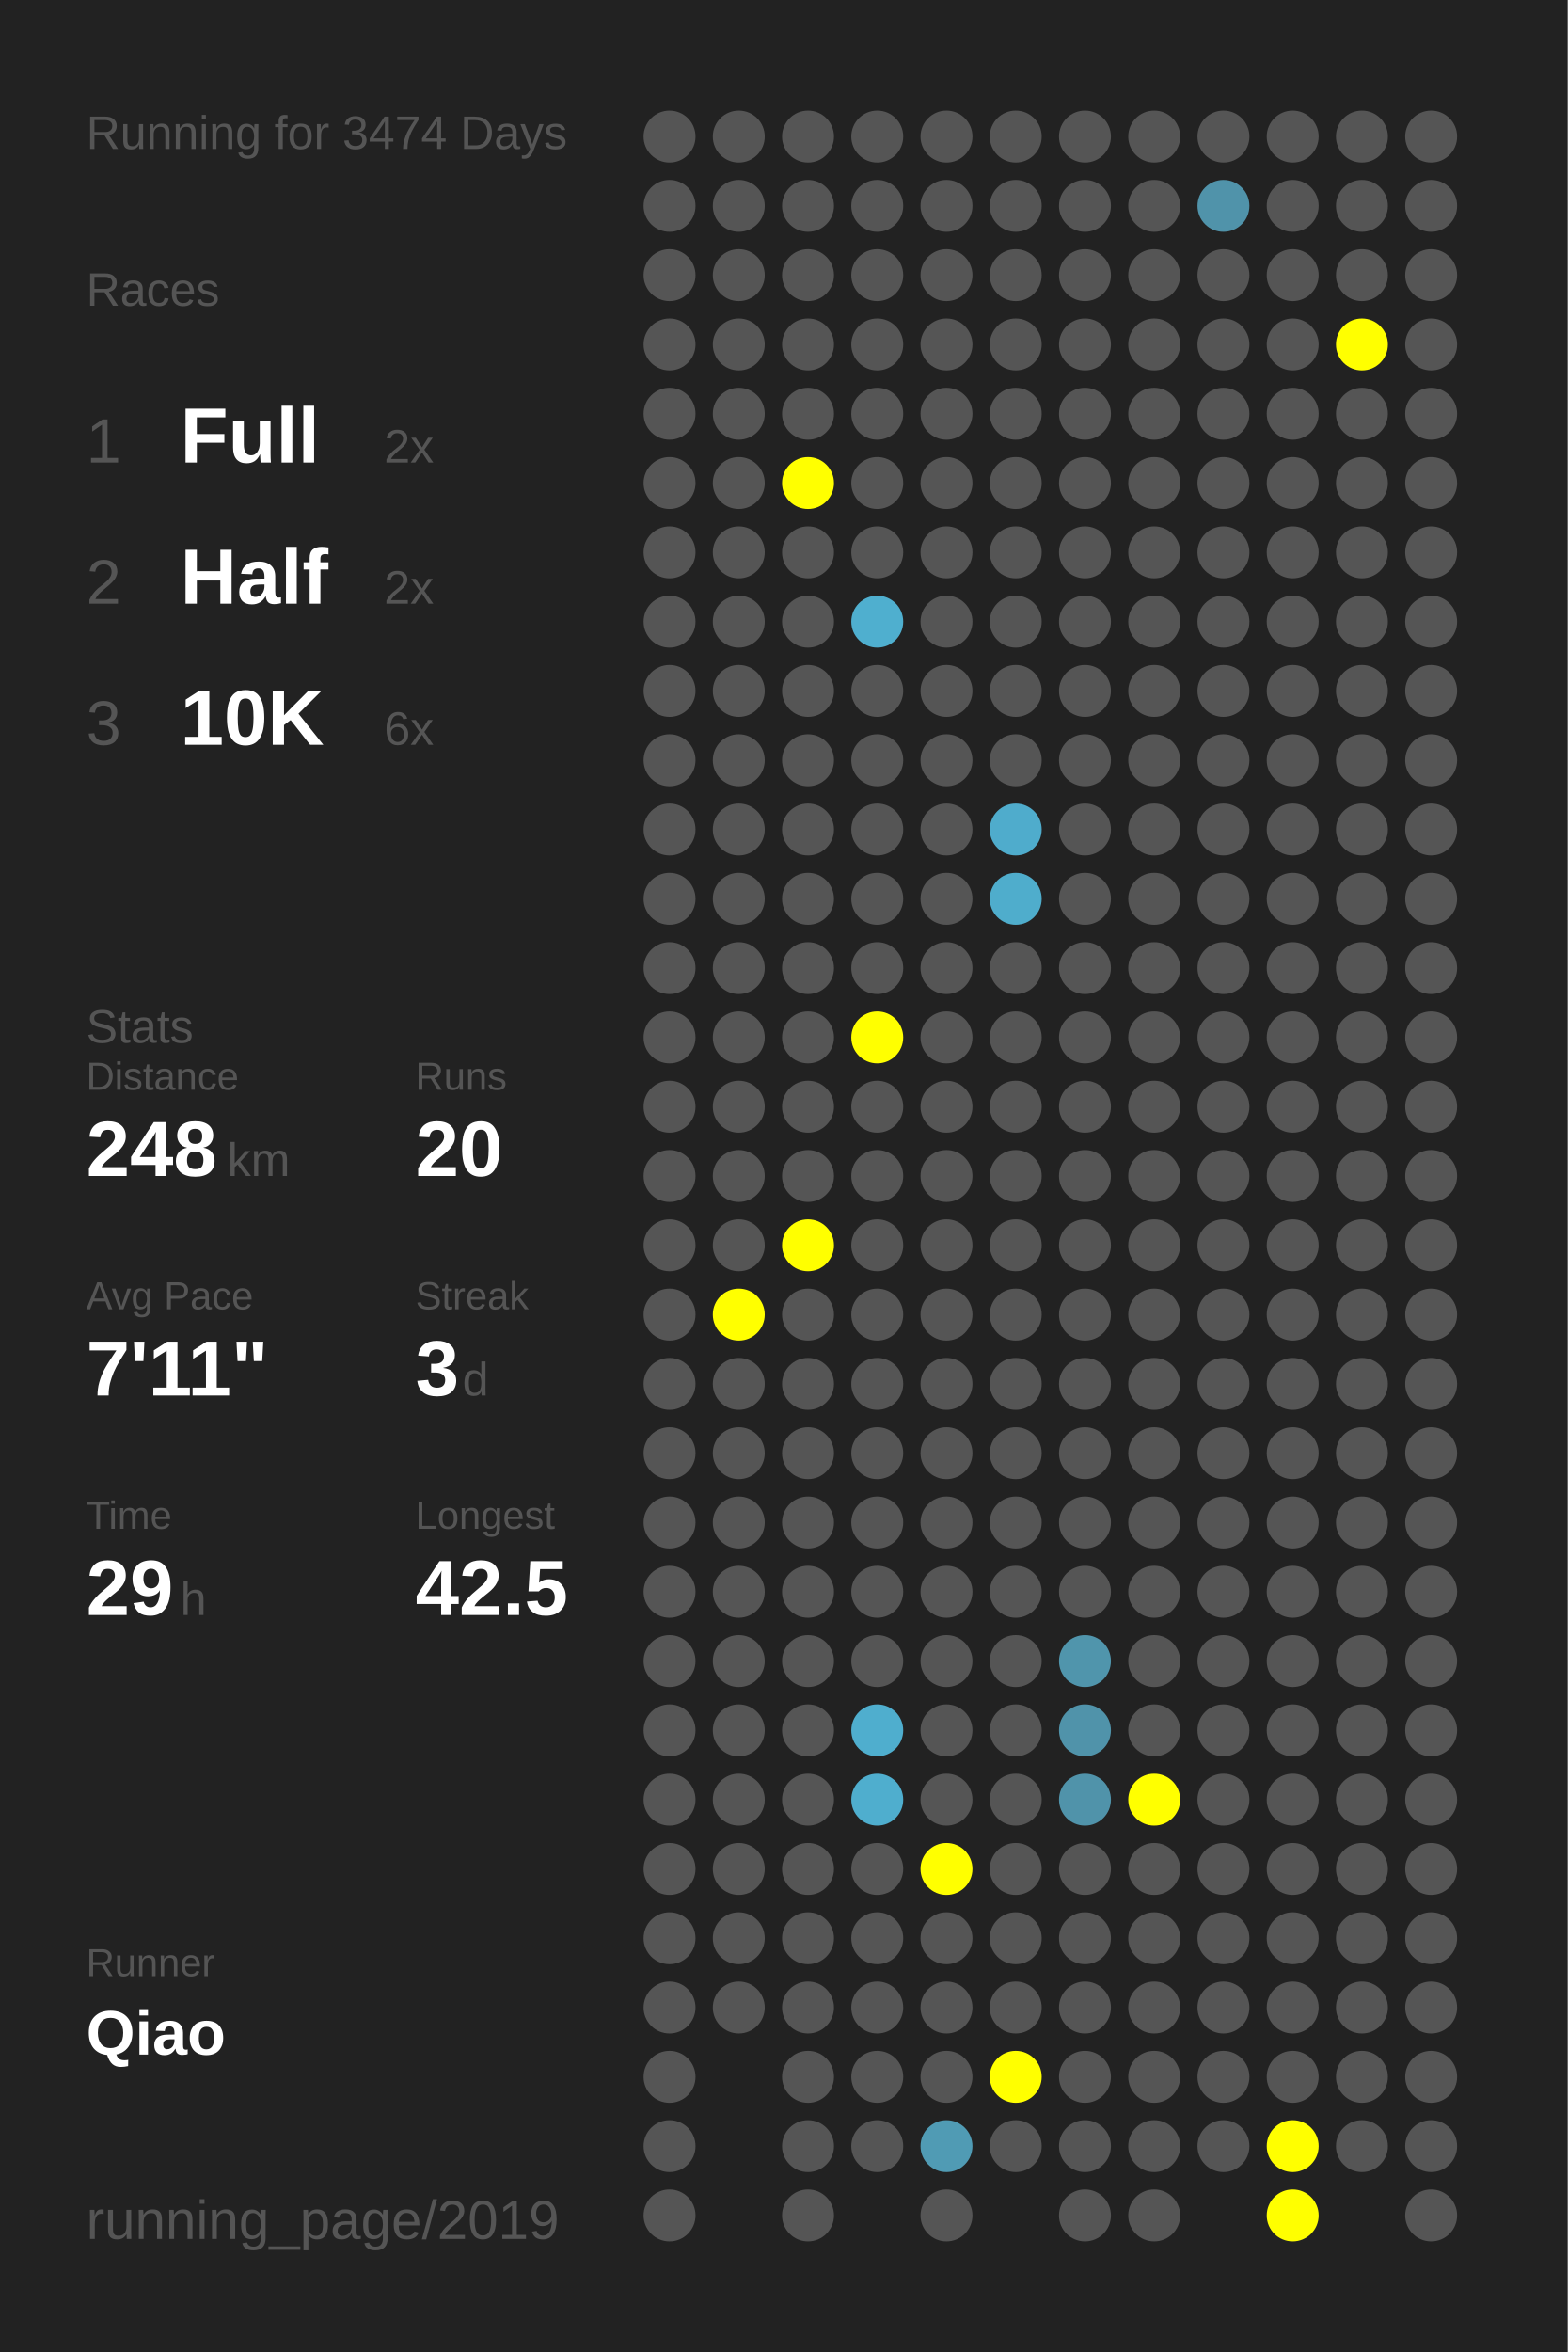
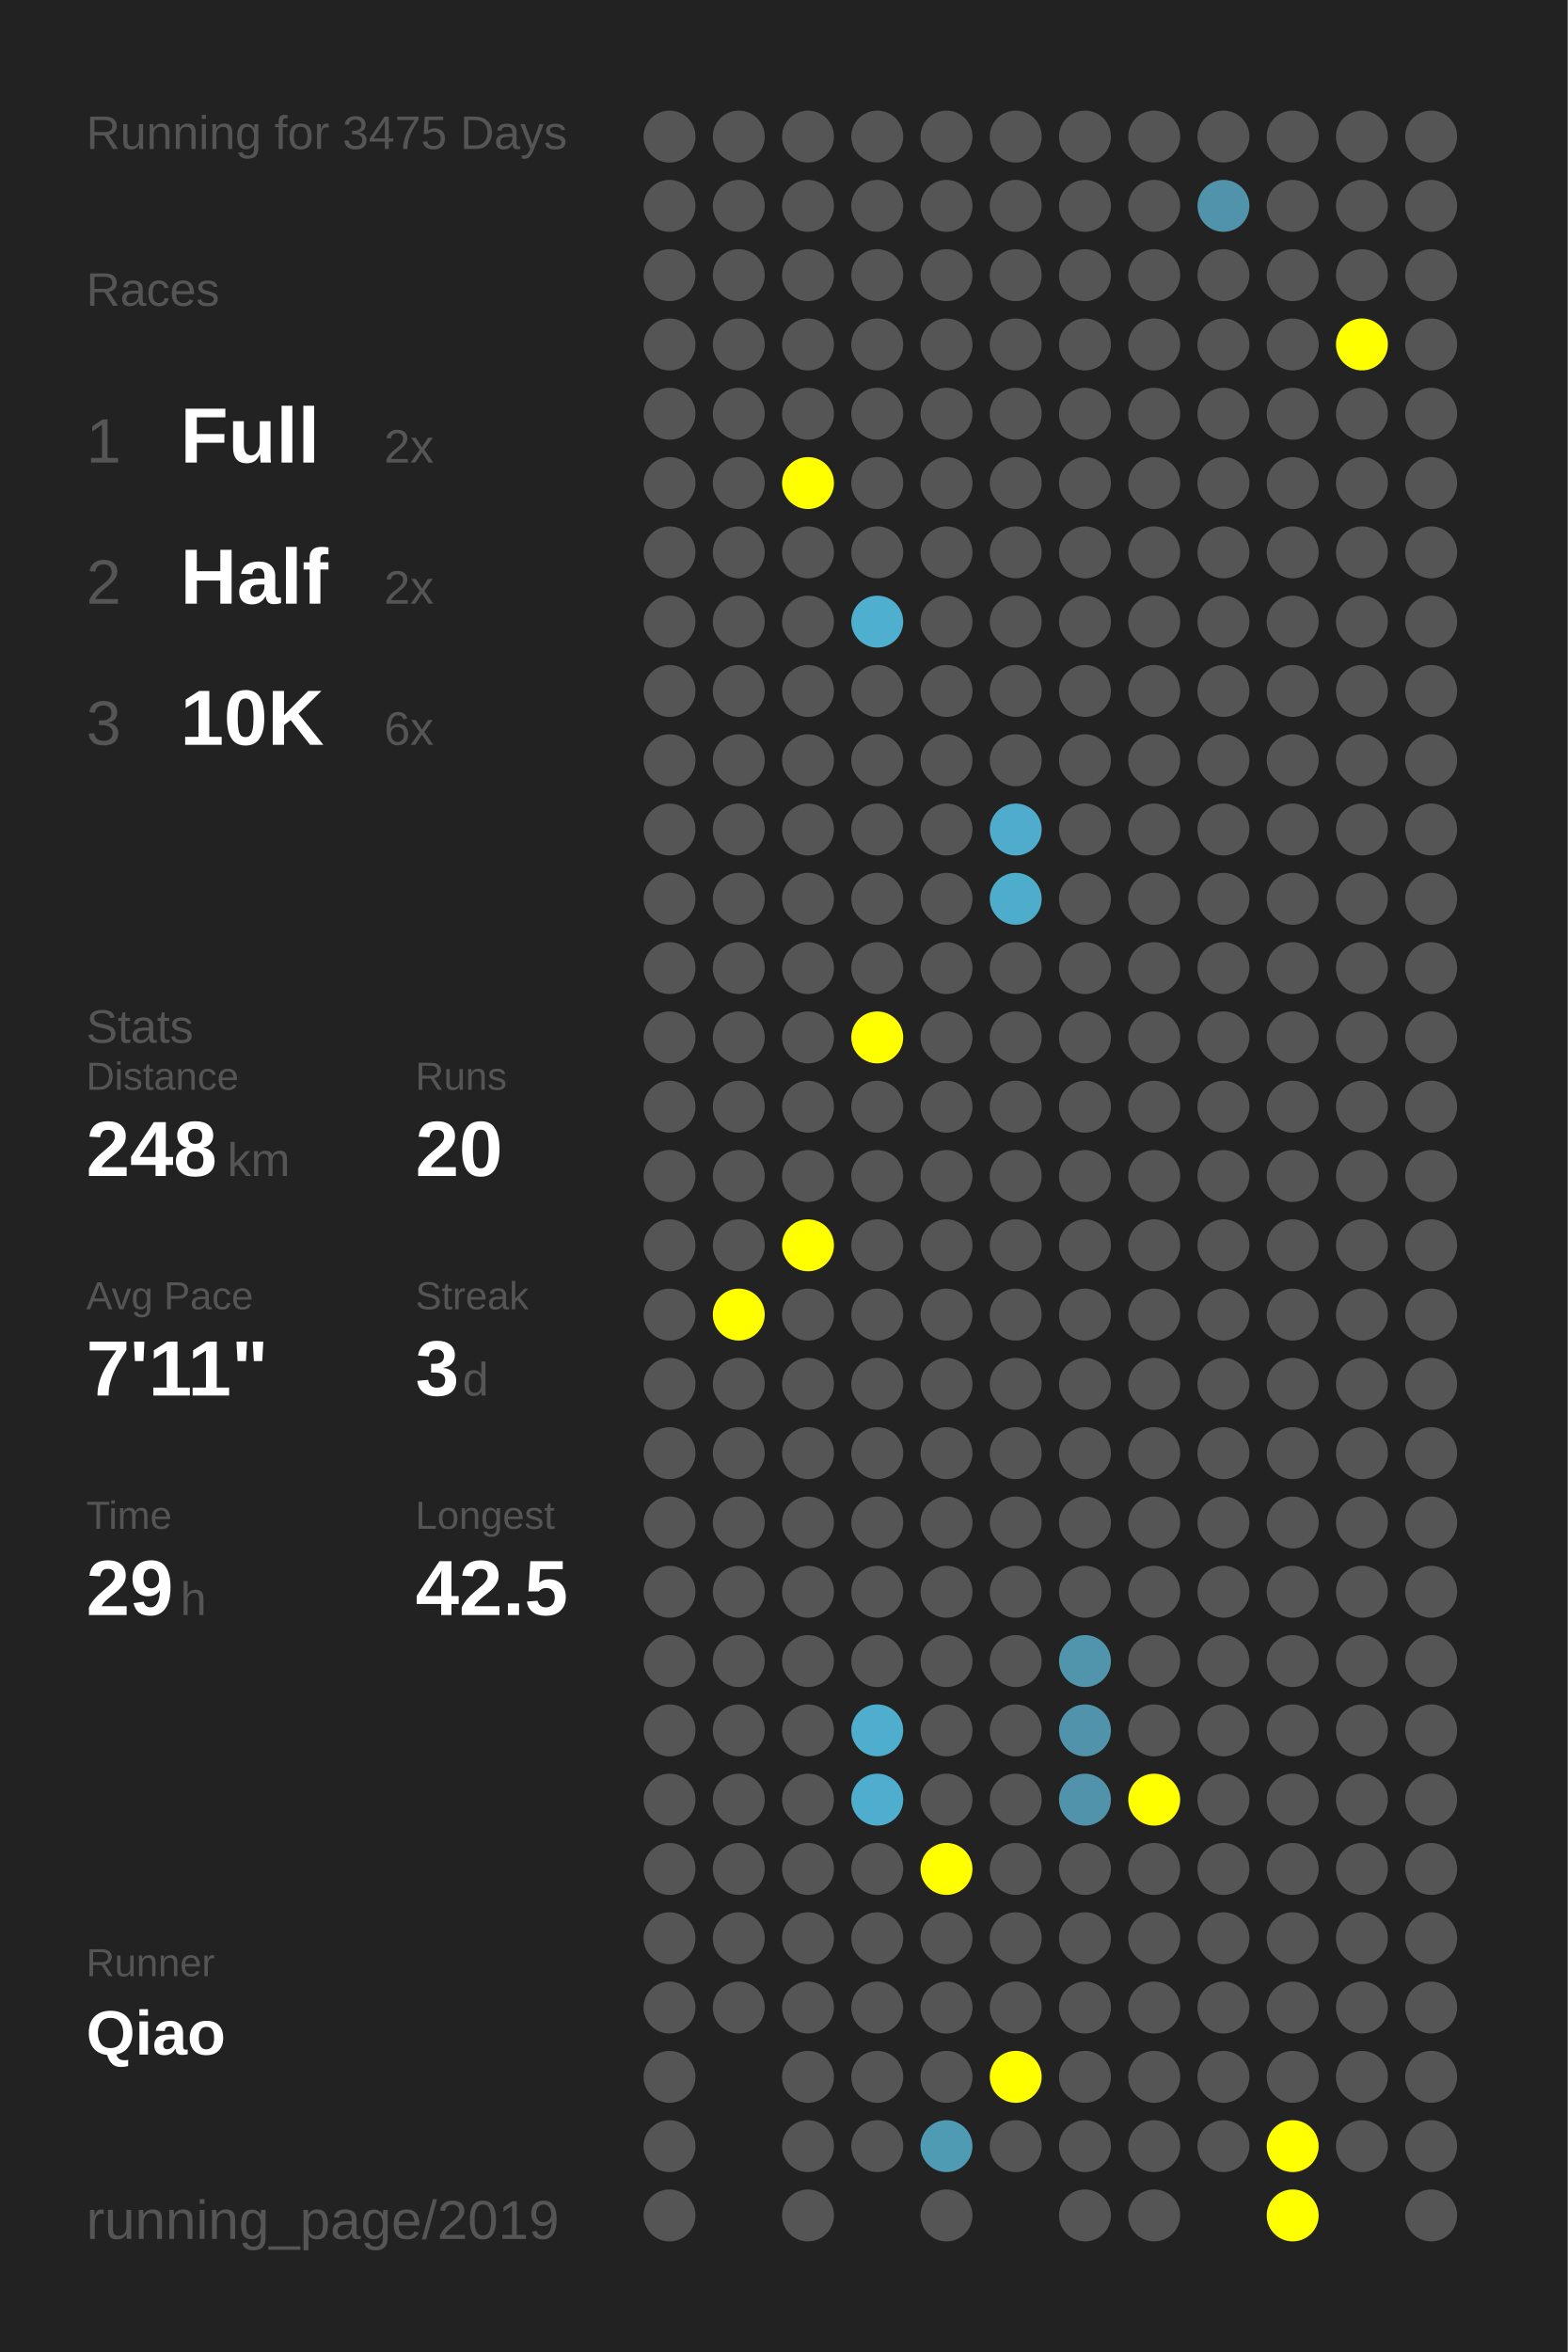
<svg xmlns="http://www.w3.org/2000/svg" baseProfile="full" height="300mm" version="1.1" viewBox="0,0,200,300" width="200mm">
  <defs />
  <rect fill="#222222" height="300" width="200" x="0" y="0" />
-   <text fill="#555555" style="font-size:6px; font-family:Arial;" x="11" y="19">Running for 3474 Days</text>
+   <text fill="#555555" style="font-size:6px; font-family:Arial;" x="11" y="19">Running for 3475 Days</text>
  <text fill="#555555" style="font-size:6px; font-family:Arial;" x="11" y="39">Races</text>
  <text fill="#555555" style="font-size:8px; font-family:Arial;" x="11" y="59">1</text>
  <text fill="#FFFFFF" style="font-size:10px; font-family:Arial; font-weight:bold;" x="23" y="59">Full</text>
  <text fill="#555555" style="font-size:6px; font-family:Arial;" x="49" y="59">2x</text>
  <text fill="#555555" style="font-size:8px; font-family:Arial;" x="11" y="77">2</text>
  <text fill="#FFFFFF" style="font-size:10px; font-family:Arial; font-weight:bold;" x="23" y="77">Half</text>
  <text fill="#555555" style="font-size:6px; font-family:Arial;" x="49" y="77">2x</text>
  <text fill="#555555" style="font-size:8px; font-family:Arial;" x="11" y="95">3</text>
  <text fill="#FFFFFF" style="font-size:10px; font-family:Arial; font-weight:bold;" x="23" y="95">10K</text>
  <text fill="#555555" style="font-size:6px; font-family:Arial;" x="49" y="95">6x</text>
  <text fill="#555555" style="font-size:6px; font-family:Arial;" x="11" y="133">Stats</text>
  <text fill="#555555" style="font-size:5px; font-family:Arial;" x="11" y="139">Distance</text>
  <text fill="#FFFFFF" style="font-size:10px; font-family:Arial; font-weight:bold;" x="11" y="150">248</text>
  <text fill="#555555" style="font-size:6px; font-family:Arial;" x="29" y="150">km</text>
  <text fill="#555555" style="font-size:5px; font-family:Arial;" x="53" y="139">Runs</text>
  <text fill="#FFFFFF" style="font-size:10px; font-family:Arial; font-weight:bold;" x="53" y="150">20</text>
  <text fill="#555555" style="font-size:5px; font-family:Arial;" x="11" y="167">Avg Pace</text>
  <text fill="#FFFFFF" style="font-size:10px; font-family:Arial; font-weight:bold;" x="11" y="178">7'11"</text>
  <text fill="#555555" style="font-size:5px; font-family:Arial;" x="53" y="167">Streak</text>
  <text fill="#FFFFFF" style="font-size:10px; font-family:Arial; font-weight:bold;" x="53" y="178">3</text>
  <text fill="#555555" style="font-size:6px; font-family:Arial;" x="59" y="178">d</text>
  <text fill="#555555" style="font-size:5px; font-family:Arial;" x="11" y="195">Time</text>
  <text fill="#FFFFFF" style="font-size:10px; font-family:Arial; font-weight:bold;" x="11" y="206">29</text>
  <text fill="#555555" style="font-size:6px; font-family:Arial;" x="23" y="206">h</text>
  <text fill="#555555" style="font-size:5px; font-family:Arial;" x="53" y="195">Longest</text>
  <text fill="#FFFFFF" style="font-size:10px; font-family:Arial; font-weight:bold;" x="53" y="206">42.5</text>
  <text fill="#555555" style="font-size:5px; font-family:Arial;" x="11" y="252.065">Runner</text>
  <text fill="#FFFFFF" style="font-size:8px; font-family:Arial; font-weight:bold;" x="11" y="262.065">Qiao</text>
  <text fill="#555555" style="font-size:7px; font-family:Arial;" x="11" y="285.581">running_page/2019</text>
  <circle cx="85.417" cy="17.419" fill="#555555" r="3.312" />
  <circle cx="85.417" cy="26.258" fill="#555555" r="3.312" />
  <circle cx="85.417" cy="35.097" fill="#555555" r="3.312" />
  <circle cx="85.417" cy="43.935" fill="#555555" r="3.312" />
  <circle cx="85.417" cy="52.774" fill="#555555" r="3.312" />
  <circle cx="85.417" cy="61.613" fill="#555555" r="3.312" />
  <circle cx="85.417" cy="70.452" fill="#555555" r="3.312" />
  <circle cx="85.417" cy="79.29" fill="#555555" r="3.312" />
  <circle cx="85.417" cy="88.129" fill="#555555" r="3.312" />
  <circle cx="85.417" cy="96.968" fill="#555555" r="3.312" />
  <circle cx="85.417" cy="105.806" fill="#555555" r="3.312" />
  <circle cx="85.417" cy="114.645" fill="#555555" r="3.312" />
  <circle cx="85.417" cy="123.484" fill="#555555" r="3.312" />
  <circle cx="85.417" cy="132.323" fill="#555555" r="3.312" />
  <circle cx="85.417" cy="141.161" fill="#555555" r="3.312" />
  <circle cx="85.417" cy="150" fill="#555555" r="3.312" />
  <circle cx="85.417" cy="158.839" fill="#555555" r="3.312" />
  <circle cx="85.417" cy="167.677" fill="#555555" r="3.312" />
  <circle cx="85.417" cy="176.516" fill="#555555" r="3.312" />
  <circle cx="85.417" cy="185.355" fill="#555555" r="3.312" />
  <circle cx="85.417" cy="194.194" fill="#555555" r="3.312" />
  <circle cx="85.417" cy="203.032" fill="#555555" r="3.312" />
  <circle cx="85.417" cy="211.871" fill="#555555" r="3.312" />
  <circle cx="85.417" cy="220.71" fill="#555555" r="3.312" />
  <circle cx="85.417" cy="229.548" fill="#555555" r="3.312" />
  <circle cx="85.417" cy="238.387" fill="#555555" r="3.312" />
  <circle cx="85.417" cy="247.226" fill="#555555" r="3.312" />
  <circle cx="85.417" cy="256.065" fill="#555555" r="3.312" />
  <circle cx="85.417" cy="264.903" fill="#555555" r="3.312" />
  <circle cx="85.417" cy="273.742" fill="#555555" r="3.312" />
  <circle cx="85.417" cy="282.581" fill="#555555" r="3.312" />
  <circle cx="94.25" cy="17.419" fill="#555555" r="3.312" />
  <circle cx="94.25" cy="26.258" fill="#555555" r="3.312" />
  <circle cx="94.25" cy="35.097" fill="#555555" r="3.312" />
  <circle cx="94.25" cy="43.935" fill="#555555" r="3.312" />
  <circle cx="94.25" cy="52.774" fill="#555555" r="3.312" />
  <circle cx="94.25" cy="61.613" fill="#555555" r="3.312" />
  <circle cx="94.25" cy="70.452" fill="#555555" r="3.312" />
  <circle cx="94.25" cy="79.29" fill="#555555" r="3.312" />
  <circle cx="94.25" cy="88.129" fill="#555555" r="3.312" />
  <circle cx="94.25" cy="96.968" fill="#555555" r="3.312" />
  <circle cx="94.25" cy="105.806" fill="#555555" r="3.312" />
  <circle cx="94.25" cy="114.645" fill="#555555" r="3.312" />
  <circle cx="94.25" cy="123.484" fill="#555555" r="3.312" />
  <circle cx="94.25" cy="132.323" fill="#555555" r="3.312" />
  <circle cx="94.25" cy="141.161" fill="#555555" r="3.312" />
  <circle cx="94.25" cy="150" fill="#555555" r="3.312" />
  <circle cx="94.25" cy="158.839" fill="#555555" r="3.312" />
  <circle cx="94.25" cy="167.677" fill="#FFFF00" r="3.312" />
  <circle cx="94.25" cy="176.516" fill="#555555" r="3.312" />
  <circle cx="94.25" cy="185.355" fill="#555555" r="3.312" />
  <circle cx="94.25" cy="194.194" fill="#555555" r="3.312" />
  <circle cx="94.25" cy="203.032" fill="#555555" r="3.312" />
  <circle cx="94.25" cy="211.871" fill="#555555" r="3.312" />
  <circle cx="94.25" cy="220.71" fill="#555555" r="3.312" />
  <circle cx="94.25" cy="229.548" fill="#555555" r="3.312" />
  <circle cx="94.25" cy="238.387" fill="#555555" r="3.312" />
  <circle cx="94.25" cy="247.226" fill="#555555" r="3.312" />
  <circle cx="94.25" cy="256.065" fill="#555555" r="3.312" />
  <circle cx="103.083" cy="17.419" fill="#555555" r="3.312" />
  <circle cx="103.083" cy="26.258" fill="#555555" r="3.312" />
  <circle cx="103.083" cy="35.097" fill="#555555" r="3.312" />
  <circle cx="103.083" cy="43.935" fill="#555555" r="3.312" />
  <circle cx="103.083" cy="52.774" fill="#555555" r="3.312" />
  <circle cx="103.083" cy="61.613" fill="#FFFF00" r="3.312" />
  <circle cx="103.083" cy="70.452" fill="#555555" r="3.312" />
  <circle cx="103.083" cy="79.29" fill="#555555" r="3.312" />
  <circle cx="103.083" cy="88.129" fill="#555555" r="3.312" />
  <circle cx="103.083" cy="96.968" fill="#555555" r="3.312" />
  <circle cx="103.083" cy="105.806" fill="#555555" r="3.312" />
  <circle cx="103.083" cy="114.645" fill="#555555" r="3.312" />
  <circle cx="103.083" cy="123.484" fill="#555555" r="3.312" />
  <circle cx="103.083" cy="132.323" fill="#555555" r="3.312" />
  <circle cx="103.083" cy="141.161" fill="#555555" r="3.312" />
  <circle cx="103.083" cy="150" fill="#555555" r="3.312" />
  <circle cx="103.083" cy="158.839" fill="#FFFF00" r="3.312" />
  <circle cx="103.083" cy="167.677" fill="#555555" r="3.312" />
  <circle cx="103.083" cy="176.516" fill="#555555" r="3.312" />
  <circle cx="103.083" cy="185.355" fill="#555555" r="3.312" />
  <circle cx="103.083" cy="194.194" fill="#555555" r="3.312" />
  <circle cx="103.083" cy="203.032" fill="#555555" r="3.312" />
  <circle cx="103.083" cy="211.871" fill="#555555" r="3.312" />
  <circle cx="103.083" cy="220.71" fill="#555555" r="3.312" />
  <circle cx="103.083" cy="229.548" fill="#555555" r="3.312" />
  <circle cx="103.083" cy="238.387" fill="#555555" r="3.312" />
  <circle cx="103.083" cy="247.226" fill="#555555" r="3.312" />
  <circle cx="103.083" cy="256.065" fill="#555555" r="3.312" />
  <circle cx="103.083" cy="264.903" fill="#555555" r="3.312" />
  <circle cx="103.083" cy="273.742" fill="#555555" r="3.312" />
  <circle cx="103.083" cy="282.581" fill="#555555" r="3.312" />
  <circle cx="111.917" cy="17.419" fill="#555555" r="3.312" />
  <circle cx="111.917" cy="26.258" fill="#555555" r="3.312" />
  <circle cx="111.917" cy="35.097" fill="#555555" r="3.312" />
  <circle cx="111.917" cy="43.935" fill="#555555" r="3.312" />
  <circle cx="111.917" cy="52.774" fill="#555555" r="3.312" />
  <circle cx="111.917" cy="61.613" fill="#555555" r="3.312" />
  <circle cx="111.917" cy="70.452" fill="#555555" r="3.312" />
  <circle cx="111.917" cy="79.29" fill="#4fafcf" r="3.312" />
  <circle cx="111.917" cy="88.129" fill="#555555" r="3.312" />
  <circle cx="111.917" cy="96.968" fill="#555555" r="3.312" />
  <circle cx="111.917" cy="105.806" fill="#555555" r="3.312" />
  <circle cx="111.917" cy="114.645" fill="#555555" r="3.312" />
  <circle cx="111.917" cy="123.484" fill="#555555" r="3.312" />
  <circle cx="111.917" cy="132.323" fill="#FFFF00" r="3.312" />
  <circle cx="111.917" cy="141.161" fill="#555555" r="3.312" />
  <circle cx="111.917" cy="150" fill="#555555" r="3.312" />
  <circle cx="111.917" cy="158.839" fill="#555555" r="3.312" />
  <circle cx="111.917" cy="167.677" fill="#555555" r="3.312" />
  <circle cx="111.917" cy="176.516" fill="#555555" r="3.312" />
  <circle cx="111.917" cy="185.355" fill="#555555" r="3.312" />
  <circle cx="111.917" cy="194.194" fill="#555555" r="3.312" />
  <circle cx="111.917" cy="203.032" fill="#555555" r="3.312" />
  <circle cx="111.917" cy="211.871" fill="#555555" r="3.312" />
  <circle cx="111.917" cy="220.71" fill="#4faece" r="3.312" />
  <circle cx="111.917" cy="229.548" fill="#4faece" r="3.312" />
  <circle cx="111.917" cy="238.387" fill="#555555" r="3.312" />
  <circle cx="111.917" cy="247.226" fill="#555555" r="3.312" />
  <circle cx="111.917" cy="256.065" fill="#555555" r="3.312" />
  <circle cx="111.917" cy="264.903" fill="#555555" r="3.312" />
  <circle cx="111.917" cy="273.742" fill="#555555" r="3.312" />
  <circle cx="120.75" cy="17.419" fill="#555555" r="3.312" />
  <circle cx="120.75" cy="26.258" fill="#555555" r="3.312" />
  <circle cx="120.75" cy="35.097" fill="#555555" r="3.312" />
  <circle cx="120.75" cy="43.935" fill="#555555" r="3.312" />
  <circle cx="120.75" cy="52.774" fill="#555555" r="3.312" />
  <circle cx="120.75" cy="61.613" fill="#555555" r="3.312" />
  <circle cx="120.75" cy="70.452" fill="#555555" r="3.312" />
  <circle cx="120.75" cy="79.29" fill="#555555" r="3.312" />
  <circle cx="120.75" cy="88.129" fill="#555555" r="3.312" />
  <circle cx="120.75" cy="96.968" fill="#555555" r="3.312" />
  <circle cx="120.75" cy="105.806" fill="#555555" r="3.312" />
  <circle cx="120.75" cy="114.645" fill="#555555" r="3.312" />
  <circle cx="120.75" cy="123.484" fill="#555555" r="3.312" />
  <circle cx="120.75" cy="132.323" fill="#555555" r="3.312" />
  <circle cx="120.75" cy="141.161" fill="#555555" r="3.312" />
  <circle cx="120.75" cy="150" fill="#555555" r="3.312" />
  <circle cx="120.75" cy="158.839" fill="#555555" r="3.312" />
  <circle cx="120.75" cy="167.677" fill="#555555" r="3.312" />
  <circle cx="120.75" cy="176.516" fill="#555555" r="3.312" />
  <circle cx="120.75" cy="185.355" fill="#555555" r="3.312" />
  <circle cx="120.75" cy="194.194" fill="#555555" r="3.312" />
  <circle cx="120.75" cy="203.032" fill="#555555" r="3.312" />
  <circle cx="120.75" cy="211.871" fill="#555555" r="3.312" />
  <circle cx="120.75" cy="220.71" fill="#555555" r="3.312" />
  <circle cx="120.75" cy="229.548" fill="#555555" r="3.312" />
  <circle cx="120.75" cy="238.387" fill="#FFFF00" r="3.312" />
  <circle cx="120.75" cy="247.226" fill="#555555" r="3.312" />
  <circle cx="120.75" cy="256.065" fill="#555555" r="3.312" />
  <circle cx="120.75" cy="264.903" fill="#555555" r="3.312" />
  <circle cx="120.75" cy="273.742" fill="#509bb4" r="3.312" />
  <circle cx="120.75" cy="282.581" fill="#555555" r="3.312" />
  <circle cx="129.583" cy="17.419" fill="#555555" r="3.312" />
  <circle cx="129.583" cy="26.258" fill="#555555" r="3.312" />
  <circle cx="129.583" cy="35.097" fill="#555555" r="3.312" />
  <circle cx="129.583" cy="43.935" fill="#555555" r="3.312" />
  <circle cx="129.583" cy="52.774" fill="#555555" r="3.312" />
  <circle cx="129.583" cy="61.613" fill="#555555" r="3.312" />
  <circle cx="129.583" cy="70.452" fill="#555555" r="3.312" />
  <circle cx="129.583" cy="79.29" fill="#555555" r="3.312" />
  <circle cx="129.583" cy="88.129" fill="#555555" r="3.312" />
  <circle cx="129.583" cy="96.968" fill="#555555" r="3.312" />
  <circle cx="129.583" cy="105.806" fill="#4faccc" r="3.312" />
  <circle cx="129.583" cy="114.645" fill="#4fadcc" r="3.312" />
  <circle cx="129.583" cy="123.484" fill="#555555" r="3.312" />
  <circle cx="129.583" cy="132.323" fill="#555555" r="3.312" />
  <circle cx="129.583" cy="141.161" fill="#555555" r="3.312" />
  <circle cx="129.583" cy="150" fill="#555555" r="3.312" />
  <circle cx="129.583" cy="158.839" fill="#555555" r="3.312" />
  <circle cx="129.583" cy="167.677" fill="#555555" r="3.312" />
  <circle cx="129.583" cy="176.516" fill="#555555" r="3.312" />
  <circle cx="129.583" cy="185.355" fill="#555555" r="3.312" />
  <circle cx="129.583" cy="194.194" fill="#555555" r="3.312" />
  <circle cx="129.583" cy="203.032" fill="#555555" r="3.312" />
  <circle cx="129.583" cy="211.871" fill="#555555" r="3.312" />
  <circle cx="129.583" cy="220.71" fill="#555555" r="3.312" />
  <circle cx="129.583" cy="229.548" fill="#555555" r="3.312" />
  <circle cx="129.583" cy="238.387" fill="#555555" r="3.312" />
  <circle cx="129.583" cy="247.226" fill="#555555" r="3.312" />
  <circle cx="129.583" cy="256.065" fill="#555555" r="3.312" />
  <circle cx="129.583" cy="264.903" fill="#FFFF00" r="3.312" />
  <circle cx="129.583" cy="273.742" fill="#555555" r="3.312" />
  <circle cx="138.417" cy="17.419" fill="#555555" r="3.312" />
  <circle cx="138.417" cy="26.258" fill="#555555" r="3.312" />
  <circle cx="138.417" cy="35.097" fill="#555555" r="3.312" />
  <circle cx="138.417" cy="43.935" fill="#555555" r="3.312" />
  <circle cx="138.417" cy="52.774" fill="#555555" r="3.312" />
  <circle cx="138.417" cy="61.613" fill="#555555" r="3.312" />
  <circle cx="138.417" cy="70.452" fill="#555555" r="3.312" />
  <circle cx="138.417" cy="79.29" fill="#555555" r="3.312" />
  <circle cx="138.417" cy="88.129" fill="#555555" r="3.312" />
  <circle cx="138.417" cy="96.968" fill="#555555" r="3.312" />
  <circle cx="138.417" cy="105.806" fill="#555555" r="3.312" />
  <circle cx="138.417" cy="114.645" fill="#555555" r="3.312" />
  <circle cx="138.417" cy="123.484" fill="#555555" r="3.312" />
  <circle cx="138.417" cy="132.323" fill="#555555" r="3.312" />
  <circle cx="138.417" cy="141.161" fill="#555555" r="3.312" />
  <circle cx="138.417" cy="150" fill="#555555" r="3.312" />
  <circle cx="138.417" cy="158.839" fill="#555555" r="3.312" />
  <circle cx="138.417" cy="167.677" fill="#555555" r="3.312" />
  <circle cx="138.417" cy="176.516" fill="#555555" r="3.312" />
  <circle cx="138.417" cy="185.355" fill="#555555" r="3.312" />
  <circle cx="138.417" cy="194.194" fill="#555555" r="3.312" />
  <circle cx="138.417" cy="203.032" fill="#555555" r="3.312" />
  <circle cx="138.417" cy="211.871" fill="#5095ac" r="3.312" />
  <circle cx="138.417" cy="220.71" fill="#5093aa" r="3.312" />
  <circle cx="138.417" cy="229.548" fill="#5093aa" r="3.312" />
  <circle cx="138.417" cy="238.387" fill="#555555" r="3.312" />
  <circle cx="138.417" cy="247.226" fill="#555555" r="3.312" />
  <circle cx="138.417" cy="256.065" fill="#555555" r="3.312" />
  <circle cx="138.417" cy="264.903" fill="#555555" r="3.312" />
  <circle cx="138.417" cy="273.742" fill="#555555" r="3.312" />
  <circle cx="138.417" cy="282.581" fill="#555555" r="3.312" />
  <circle cx="147.25" cy="17.419" fill="#555555" r="3.312" />
  <circle cx="147.25" cy="26.258" fill="#555555" r="3.312" />
  <circle cx="147.25" cy="35.097" fill="#555555" r="3.312" />
  <circle cx="147.25" cy="43.935" fill="#555555" r="3.312" />
  <circle cx="147.25" cy="52.774" fill="#555555" r="3.312" />
  <circle cx="147.25" cy="61.613" fill="#555555" r="3.312" />
  <circle cx="147.25" cy="70.452" fill="#555555" r="3.312" />
  <circle cx="147.25" cy="79.29" fill="#555555" r="3.312" />
  <circle cx="147.25" cy="88.129" fill="#555555" r="3.312" />
  <circle cx="147.25" cy="96.968" fill="#555555" r="3.312" />
  <circle cx="147.25" cy="105.806" fill="#555555" r="3.312" />
  <circle cx="147.25" cy="114.645" fill="#555555" r="3.312" />
  <circle cx="147.25" cy="123.484" fill="#555555" r="3.312" />
  <circle cx="147.25" cy="132.323" fill="#555555" r="3.312" />
  <circle cx="147.25" cy="141.161" fill="#555555" r="3.312" />
  <circle cx="147.25" cy="150" fill="#555555" r="3.312" />
  <circle cx="147.25" cy="158.839" fill="#555555" r="3.312" />
  <circle cx="147.25" cy="167.677" fill="#555555" r="3.312" />
  <circle cx="147.25" cy="176.516" fill="#555555" r="3.312" />
  <circle cx="147.25" cy="185.355" fill="#555555" r="3.312" />
  <circle cx="147.25" cy="194.194" fill="#555555" r="3.312" />
  <circle cx="147.25" cy="203.032" fill="#555555" r="3.312" />
  <circle cx="147.25" cy="211.871" fill="#555555" r="3.312" />
  <circle cx="147.25" cy="220.71" fill="#555555" r="3.312" />
  <circle cx="147.25" cy="229.548" fill="#FFFF00" r="3.312" />
  <circle cx="147.25" cy="238.387" fill="#555555" r="3.312" />
  <circle cx="147.25" cy="247.226" fill="#555555" r="3.312" />
  <circle cx="147.25" cy="256.065" fill="#555555" r="3.312" />
  <circle cx="147.25" cy="264.903" fill="#555555" r="3.312" />
  <circle cx="147.25" cy="273.742" fill="#555555" r="3.312" />
  <circle cx="147.25" cy="282.581" fill="#555555" r="3.312" />
  <circle cx="156.083" cy="17.419" fill="#555555" r="3.312" />
  <circle cx="156.083" cy="26.258" fill="#5093aa" r="3.312" />
  <circle cx="156.083" cy="35.097" fill="#555555" r="3.312" />
  <circle cx="156.083" cy="43.935" fill="#555555" r="3.312" />
  <circle cx="156.083" cy="52.774" fill="#555555" r="3.312" />
  <circle cx="156.083" cy="61.613" fill="#555555" r="3.312" />
  <circle cx="156.083" cy="70.452" fill="#555555" r="3.312" />
  <circle cx="156.083" cy="79.29" fill="#555555" r="3.312" />
  <circle cx="156.083" cy="88.129" fill="#555555" r="3.312" />
  <circle cx="156.083" cy="96.968" fill="#555555" r="3.312" />
  <circle cx="156.083" cy="105.806" fill="#555555" r="3.312" />
  <circle cx="156.083" cy="114.645" fill="#555555" r="3.312" />
  <circle cx="156.083" cy="123.484" fill="#555555" r="3.312" />
  <circle cx="156.083" cy="132.323" fill="#555555" r="3.312" />
  <circle cx="156.083" cy="141.161" fill="#555555" r="3.312" />
  <circle cx="156.083" cy="150" fill="#555555" r="3.312" />
  <circle cx="156.083" cy="158.839" fill="#555555" r="3.312" />
  <circle cx="156.083" cy="167.677" fill="#555555" r="3.312" />
  <circle cx="156.083" cy="176.516" fill="#555555" r="3.312" />
  <circle cx="156.083" cy="185.355" fill="#555555" r="3.312" />
  <circle cx="156.083" cy="194.194" fill="#555555" r="3.312" />
  <circle cx="156.083" cy="203.032" fill="#555555" r="3.312" />
  <circle cx="156.083" cy="211.871" fill="#555555" r="3.312" />
  <circle cx="156.083" cy="220.71" fill="#555555" r="3.312" />
  <circle cx="156.083" cy="229.548" fill="#555555" r="3.312" />
  <circle cx="156.083" cy="238.387" fill="#555555" r="3.312" />
  <circle cx="156.083" cy="247.226" fill="#555555" r="3.312" />
  <circle cx="156.083" cy="256.065" fill="#555555" r="3.312" />
  <circle cx="156.083" cy="264.903" fill="#555555" r="3.312" />
  <circle cx="156.083" cy="273.742" fill="#555555" r="3.312" />
  <circle cx="164.917" cy="17.419" fill="#555555" r="3.312" />
  <circle cx="164.917" cy="26.258" fill="#555555" r="3.312" />
  <circle cx="164.917" cy="35.097" fill="#555555" r="3.312" />
  <circle cx="164.917" cy="43.935" fill="#555555" r="3.312" />
  <circle cx="164.917" cy="52.774" fill="#555555" r="3.312" />
  <circle cx="164.917" cy="61.613" fill="#555555" r="3.312" />
  <circle cx="164.917" cy="70.452" fill="#555555" r="3.312" />
  <circle cx="164.917" cy="79.29" fill="#555555" r="3.312" />
  <circle cx="164.917" cy="88.129" fill="#555555" r="3.312" />
  <circle cx="164.917" cy="96.968" fill="#555555" r="3.312" />
  <circle cx="164.917" cy="105.806" fill="#555555" r="3.312" />
  <circle cx="164.917" cy="114.645" fill="#555555" r="3.312" />
  <circle cx="164.917" cy="123.484" fill="#555555" r="3.312" />
  <circle cx="164.917" cy="132.323" fill="#555555" r="3.312" />
  <circle cx="164.917" cy="141.161" fill="#555555" r="3.312" />
  <circle cx="164.917" cy="150" fill="#555555" r="3.312" />
  <circle cx="164.917" cy="158.839" fill="#555555" r="3.312" />
  <circle cx="164.917" cy="167.677" fill="#555555" r="3.312" />
  <circle cx="164.917" cy="176.516" fill="#555555" r="3.312" />
  <circle cx="164.917" cy="185.355" fill="#555555" r="3.312" />
  <circle cx="164.917" cy="194.194" fill="#555555" r="3.312" />
  <circle cx="164.917" cy="203.032" fill="#555555" r="3.312" />
  <circle cx="164.917" cy="211.871" fill="#555555" r="3.312" />
  <circle cx="164.917" cy="220.71" fill="#555555" r="3.312" />
  <circle cx="164.917" cy="229.548" fill="#555555" r="3.312" />
  <circle cx="164.917" cy="238.387" fill="#555555" r="3.312" />
  <circle cx="164.917" cy="247.226" fill="#555555" r="3.312" />
  <circle cx="164.917" cy="256.065" fill="#555555" r="3.312" />
  <circle cx="164.917" cy="264.903" fill="#555555" r="3.312" />
  <circle cx="164.917" cy="273.742" fill="#FFFF00" r="3.312" />
  <circle cx="164.917" cy="282.581" fill="#FFFF00" r="3.312" />
  <circle cx="173.75" cy="17.419" fill="#555555" r="3.312" />
  <circle cx="173.75" cy="26.258" fill="#555555" r="3.312" />
  <circle cx="173.75" cy="35.097" fill="#555555" r="3.312" />
  <circle cx="173.75" cy="43.935" fill="#FFFF00" r="3.312" />
  <circle cx="173.75" cy="52.774" fill="#555555" r="3.312" />
  <circle cx="173.75" cy="61.613" fill="#555555" r="3.312" />
  <circle cx="173.75" cy="70.452" fill="#555555" r="3.312" />
  <circle cx="173.75" cy="79.29" fill="#555555" r="3.312" />
  <circle cx="173.75" cy="88.129" fill="#555555" r="3.312" />
  <circle cx="173.75" cy="96.968" fill="#555555" r="3.312" />
  <circle cx="173.75" cy="105.806" fill="#555555" r="3.312" />
  <circle cx="173.75" cy="114.645" fill="#555555" r="3.312" />
  <circle cx="173.75" cy="123.484" fill="#555555" r="3.312" />
  <circle cx="173.75" cy="132.323" fill="#555555" r="3.312" />
  <circle cx="173.75" cy="141.161" fill="#555555" r="3.312" />
  <circle cx="173.75" cy="150" fill="#555555" r="3.312" />
  <circle cx="173.75" cy="158.839" fill="#555555" r="3.312" />
  <circle cx="173.75" cy="167.677" fill="#555555" r="3.312" />
  <circle cx="173.75" cy="176.516" fill="#555555" r="3.312" />
  <circle cx="173.75" cy="185.355" fill="#555555" r="3.312" />
  <circle cx="173.75" cy="194.194" fill="#555555" r="3.312" />
  <circle cx="173.75" cy="203.032" fill="#555555" r="3.312" />
  <circle cx="173.75" cy="211.871" fill="#555555" r="3.312" />
  <circle cx="173.75" cy="220.71" fill="#555555" r="3.312" />
  <circle cx="173.75" cy="229.548" fill="#555555" r="3.312" />
  <circle cx="173.75" cy="238.387" fill="#555555" r="3.312" />
  <circle cx="173.75" cy="247.226" fill="#555555" r="3.312" />
  <circle cx="173.75" cy="256.065" fill="#555555" r="3.312" />
  <circle cx="173.75" cy="264.903" fill="#555555" r="3.312" />
  <circle cx="173.75" cy="273.742" fill="#555555" r="3.312" />
  <circle cx="182.583" cy="17.419" fill="#555555" r="3.312" />
  <circle cx="182.583" cy="26.258" fill="#555555" r="3.312" />
  <circle cx="182.583" cy="35.097" fill="#555555" r="3.312" />
  <circle cx="182.583" cy="43.935" fill="#555555" r="3.312" />
  <circle cx="182.583" cy="52.774" fill="#555555" r="3.312" />
  <circle cx="182.583" cy="61.613" fill="#555555" r="3.312" />
  <circle cx="182.583" cy="70.452" fill="#555555" r="3.312" />
  <circle cx="182.583" cy="79.29" fill="#555555" r="3.312" />
  <circle cx="182.583" cy="88.129" fill="#555555" r="3.312" />
  <circle cx="182.583" cy="96.968" fill="#555555" r="3.312" />
  <circle cx="182.583" cy="105.806" fill="#555555" r="3.312" />
  <circle cx="182.583" cy="114.645" fill="#555555" r="3.312" />
  <circle cx="182.583" cy="123.484" fill="#555555" r="3.312" />
  <circle cx="182.583" cy="132.323" fill="#555555" r="3.312" />
  <circle cx="182.583" cy="141.161" fill="#555555" r="3.312" />
  <circle cx="182.583" cy="150" fill="#555555" r="3.312" />
  <circle cx="182.583" cy="158.839" fill="#555555" r="3.312" />
  <circle cx="182.583" cy="167.677" fill="#555555" r="3.312" />
  <circle cx="182.583" cy="176.516" fill="#555555" r="3.312" />
  <circle cx="182.583" cy="185.355" fill="#555555" r="3.312" />
  <circle cx="182.583" cy="194.194" fill="#555555" r="3.312" />
  <circle cx="182.583" cy="203.032" fill="#555555" r="3.312" />
  <circle cx="182.583" cy="211.871" fill="#555555" r="3.312" />
  <circle cx="182.583" cy="220.71" fill="#555555" r="3.312" />
  <circle cx="182.583" cy="229.548" fill="#555555" r="3.312" />
  <circle cx="182.583" cy="238.387" fill="#555555" r="3.312" />
  <circle cx="182.583" cy="247.226" fill="#555555" r="3.312" />
  <circle cx="182.583" cy="256.065" fill="#555555" r="3.312" />
  <circle cx="182.583" cy="264.903" fill="#555555" r="3.312" />
  <circle cx="182.583" cy="273.742" fill="#555555" r="3.312" />
  <circle cx="182.583" cy="282.581" fill="#555555" r="3.312" />
</svg>
